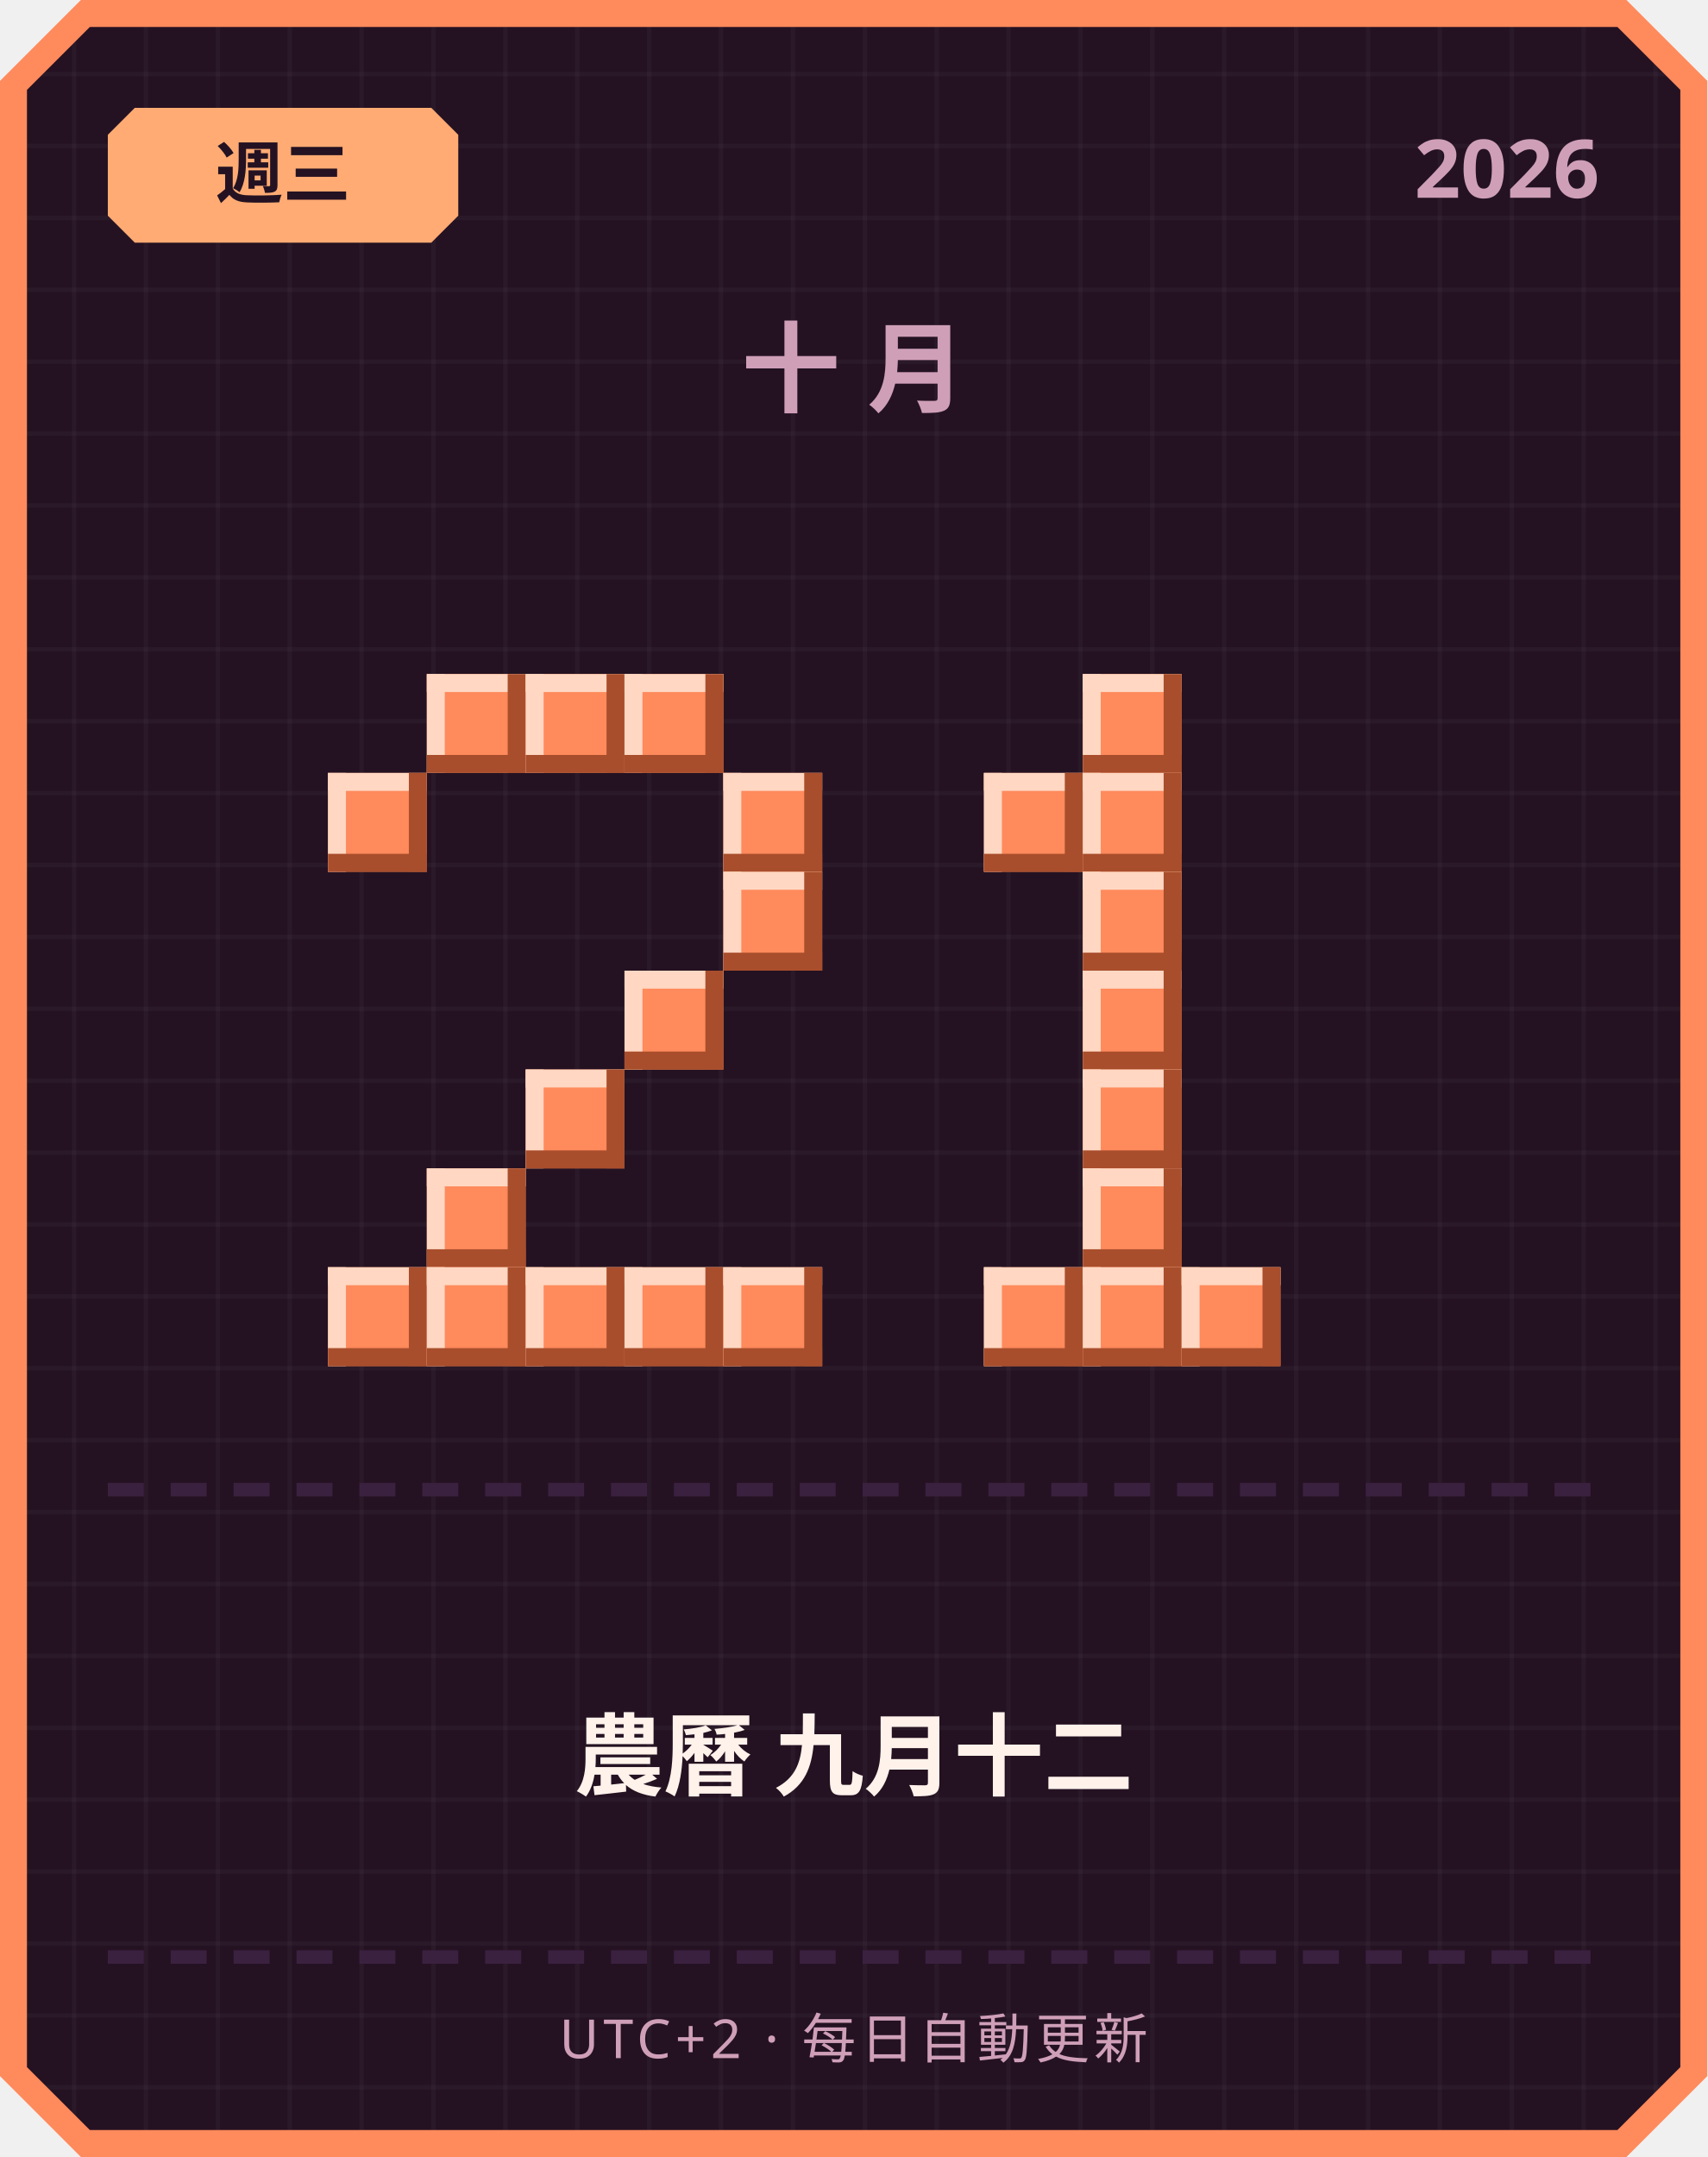
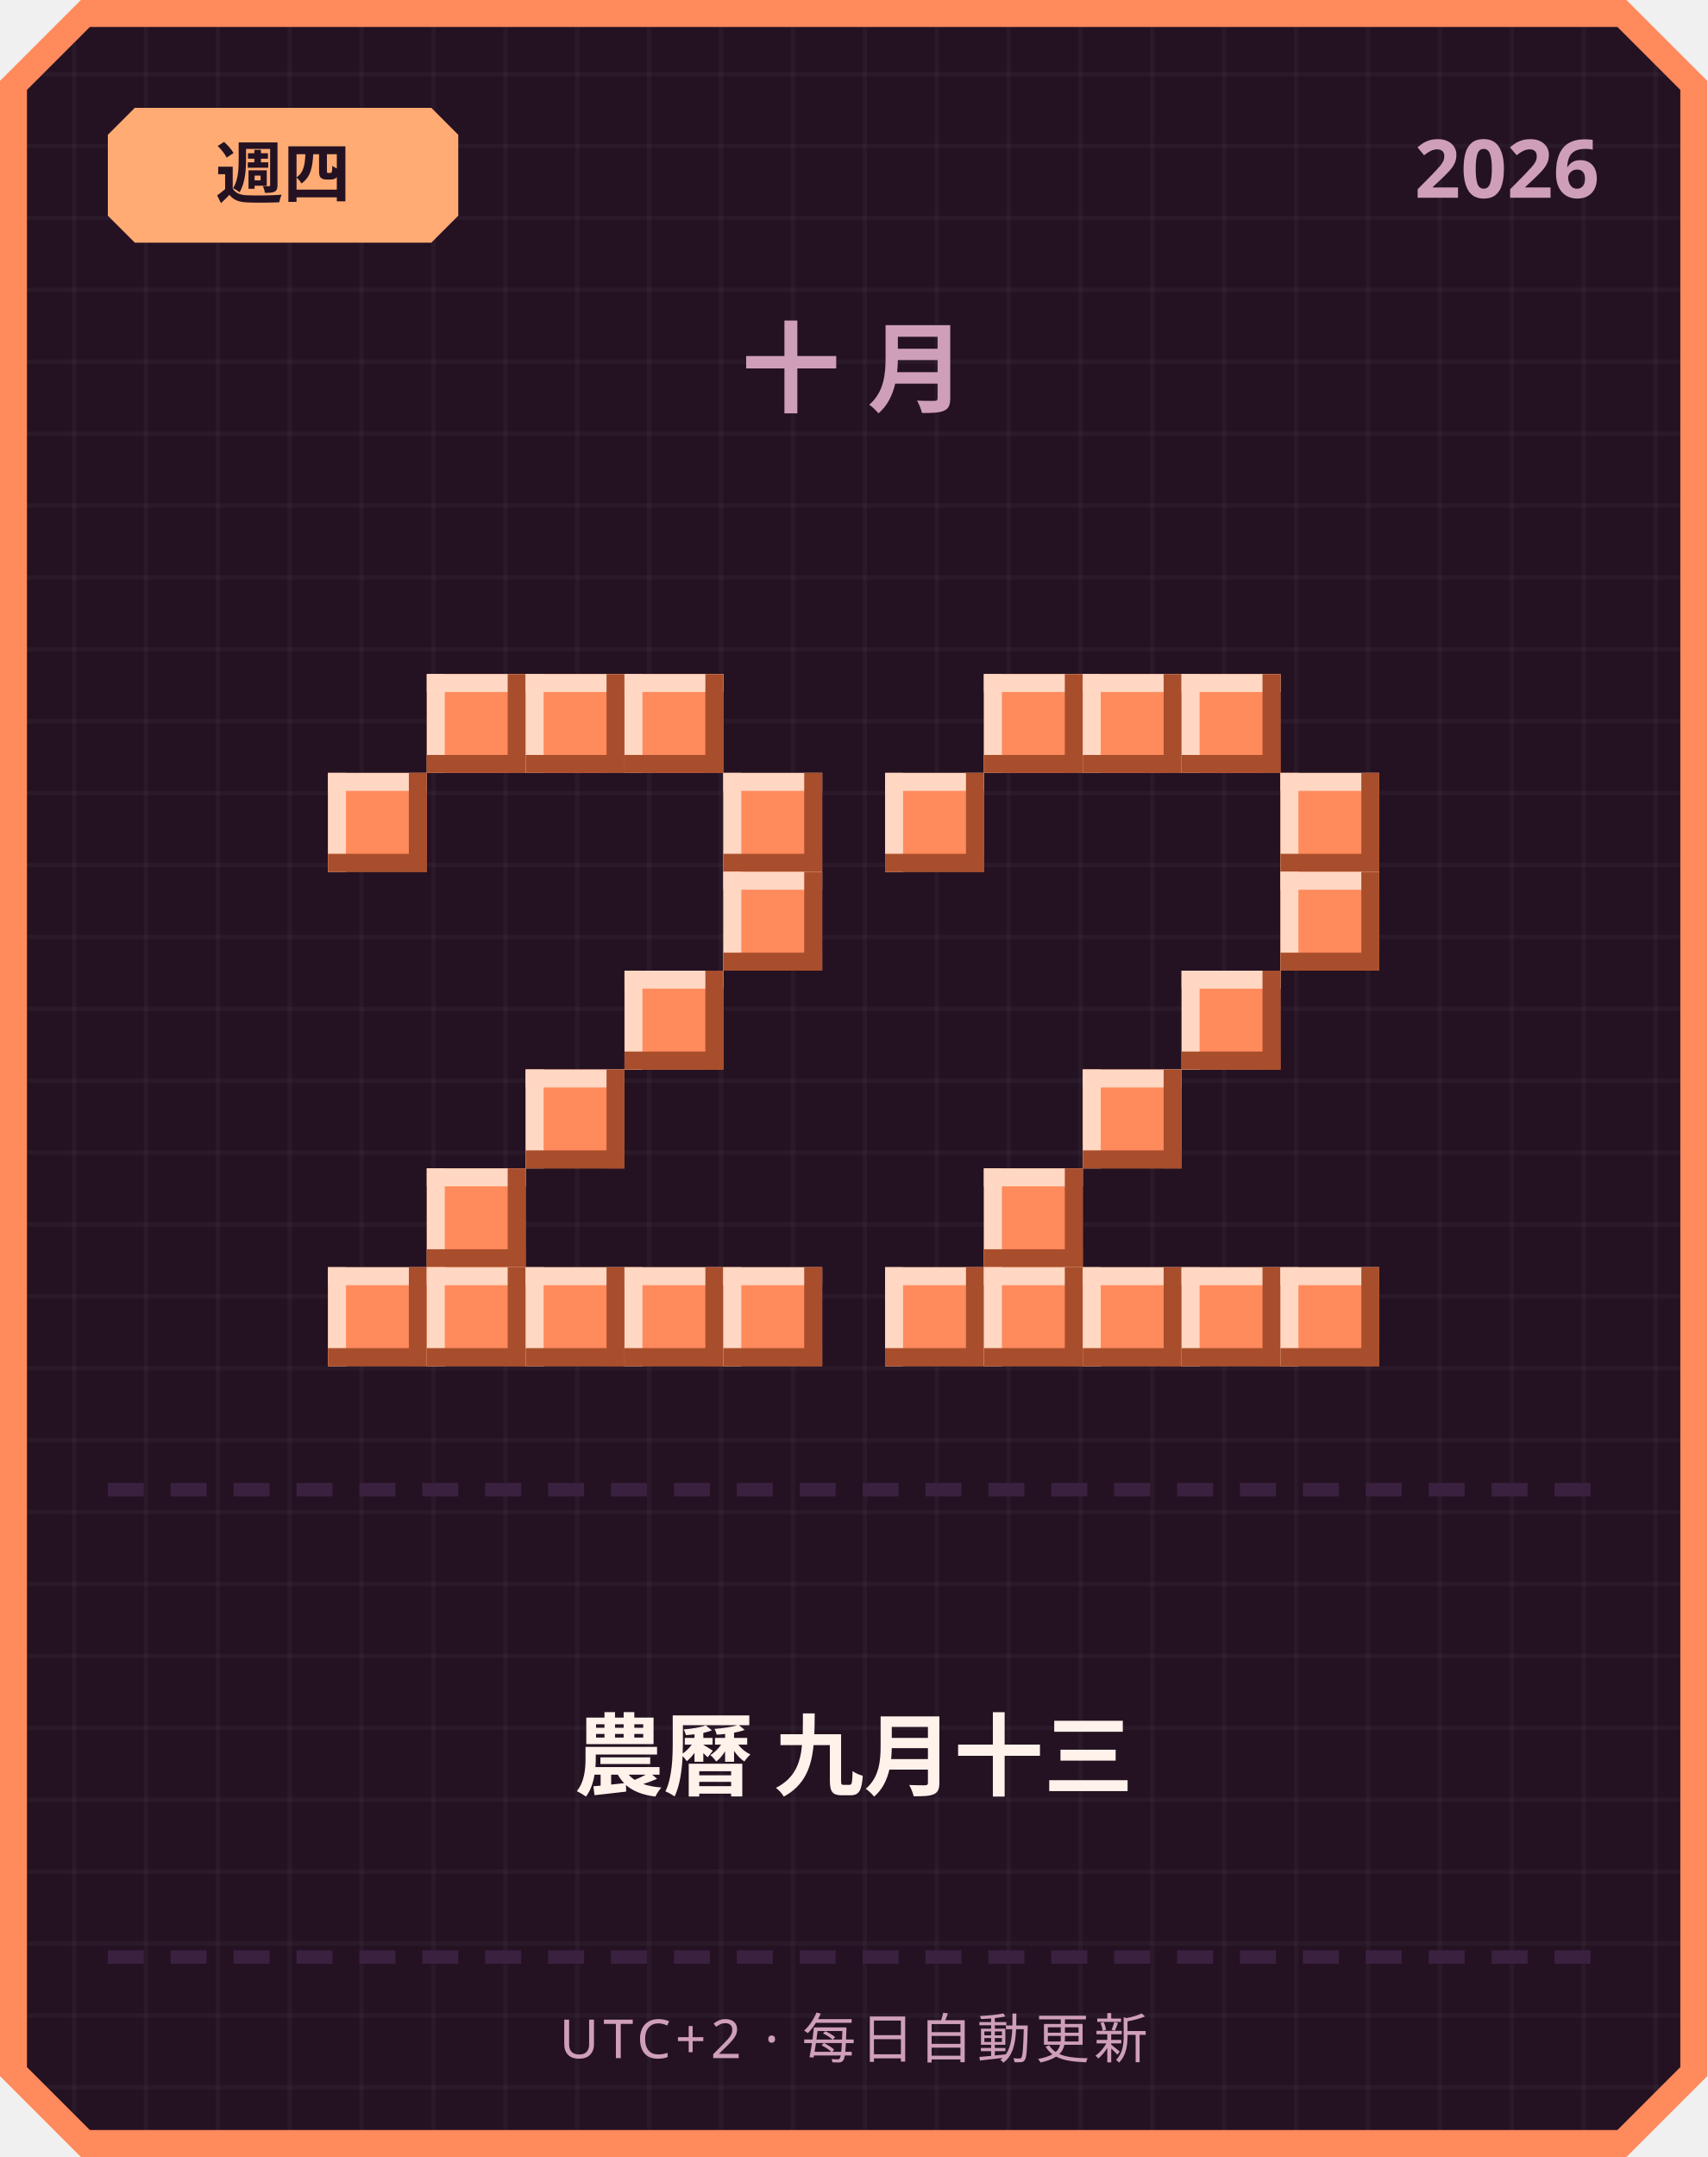
<svg xmlns="http://www.w3.org/2000/svg" width="380" height="480" viewBox="0 0 380 480">
  <defs>
    <pattern id="grid" width="16" height="16" patternUnits="userSpaceOnUse">
      <rect width="16" height="16" fill="#241222" />
      <rect width="1" height="16" fill="#ffffff" opacity="0.03" />
      <rect width="16" height="1" fill="#ffffff" opacity="0.03" />
    </pattern>
  </defs>
  <path d="M 18,0 L 362,0 L 380,18 L 380,462 L 362,480 L 18,480 L 0,462 L 0,18 Z" fill="#ff8a5c" />
  <path d="M 20,6 L 360,6 L 374,20 L 374,460 L 360,474 L 20,474 L 6,460 L 6,20 Z" fill="url(#grid)" />
  <path d="M 30,24 L 96,24 L 102,30 L 102,48 L 96,54 L 30,54 L 24,48 L 24,30 Z" fill="#ffab73" />
-   <text x="63" y="44" text-anchor="middle" font-family="'Segoe UI', sans-serif" font-size="15" font-weight="700" fill="#241222">週三</text>
+   <text x="63" y="44" text-anchor="middle" font-family="'Segoe UI', sans-serif" font-size="15" font-weight="700" fill="#241222">週四</text>
  <text x="356" y="44" text-anchor="end" font-family="'Segoe UI', sans-serif" font-size="18" font-weight="700" fill="#cf9fb8">2026</text>
  <text x="190" y="90" text-anchor="middle" font-family="'Segoe UI', sans-serif" font-size="22" font-weight="700" letter-spacing="6" fill="#cf9fb8">十月</text>
  <rect x="95" y="150" width="22" height="22" fill="#ff8a5c" />
  <rect x="95" y="150" width="22" height="4" fill="#ffd7c2" />
  <rect x="95" y="150" width="4" height="22" fill="#ffd7c2" />
  <rect x="95" y="168" width="22" height="4" fill="#a84e2c" />
  <rect x="113" y="150" width="4" height="22" fill="#a84e2c" />
  <rect x="117" y="150" width="22" height="22" fill="#ff8a5c" />
  <rect x="117" y="150" width="22" height="4" fill="#ffd7c2" />
  <rect x="117" y="150" width="4" height="22" fill="#ffd7c2" />
  <rect x="117" y="168" width="22" height="4" fill="#a84e2c" />
  <rect x="135" y="150" width="4" height="22" fill="#a84e2c" />
  <rect x="139" y="150" width="22" height="22" fill="#ff8a5c" />
  <rect x="139" y="150" width="22" height="4" fill="#ffd7c2" />
  <rect x="139" y="150" width="4" height="22" fill="#ffd7c2" />
  <rect x="139" y="168" width="22" height="4" fill="#a84e2c" />
  <rect x="157" y="150" width="4" height="22" fill="#a84e2c" />
  <rect x="73" y="172" width="22" height="22" fill="#ff8a5c" />
  <rect x="73" y="172" width="22" height="4" fill="#ffd7c2" />
  <rect x="73" y="172" width="4" height="22" fill="#ffd7c2" />
  <rect x="73" y="190" width="22" height="4" fill="#a84e2c" />
  <rect x="91" y="172" width="4" height="22" fill="#a84e2c" />
  <rect x="161" y="172" width="22" height="22" fill="#ff8a5c" />
  <rect x="161" y="172" width="22" height="4" fill="#ffd7c2" />
  <rect x="161" y="172" width="4" height="22" fill="#ffd7c2" />
  <rect x="161" y="190" width="22" height="4" fill="#a84e2c" />
  <rect x="179" y="172" width="4" height="22" fill="#a84e2c" />
  <rect x="161" y="194" width="22" height="22" fill="#ff8a5c" />
  <rect x="161" y="194" width="22" height="4" fill="#ffd7c2" />
  <rect x="161" y="194" width="4" height="22" fill="#ffd7c2" />
  <rect x="161" y="212" width="22" height="4" fill="#a84e2c" />
  <rect x="179" y="194" width="4" height="22" fill="#a84e2c" />
  <rect x="139" y="216" width="22" height="22" fill="#ff8a5c" />
  <rect x="139" y="216" width="22" height="4" fill="#ffd7c2" />
  <rect x="139" y="216" width="4" height="22" fill="#ffd7c2" />
  <rect x="139" y="234" width="22" height="4" fill="#a84e2c" />
  <rect x="157" y="216" width="4" height="22" fill="#a84e2c" />
  <rect x="117" y="238" width="22" height="22" fill="#ff8a5c" />
  <rect x="117" y="238" width="22" height="4" fill="#ffd7c2" />
  <rect x="117" y="238" width="4" height="22" fill="#ffd7c2" />
  <rect x="117" y="256" width="22" height="4" fill="#a84e2c" />
  <rect x="135" y="238" width="4" height="22" fill="#a84e2c" />
  <rect x="95" y="260" width="22" height="22" fill="#ff8a5c" />
  <rect x="95" y="260" width="22" height="4" fill="#ffd7c2" />
  <rect x="95" y="260" width="4" height="22" fill="#ffd7c2" />
  <rect x="95" y="278" width="22" height="4" fill="#a84e2c" />
  <rect x="113" y="260" width="4" height="22" fill="#a84e2c" />
  <rect x="73" y="282" width="22" height="22" fill="#ff8a5c" />
  <rect x="73" y="282" width="22" height="4" fill="#ffd7c2" />
  <rect x="73" y="282" width="4" height="22" fill="#ffd7c2" />
  <rect x="73" y="300" width="22" height="4" fill="#a84e2c" />
  <rect x="91" y="282" width="4" height="22" fill="#a84e2c" />
  <rect x="95" y="282" width="22" height="22" fill="#ff8a5c" />
  <rect x="95" y="282" width="22" height="4" fill="#ffd7c2" />
  <rect x="95" y="282" width="4" height="22" fill="#ffd7c2" />
  <rect x="95" y="300" width="22" height="4" fill="#a84e2c" />
  <rect x="113" y="282" width="4" height="22" fill="#a84e2c" />
  <rect x="117" y="282" width="22" height="22" fill="#ff8a5c" />
  <rect x="117" y="282" width="22" height="4" fill="#ffd7c2" />
  <rect x="117" y="282" width="4" height="22" fill="#ffd7c2" />
  <rect x="117" y="300" width="22" height="4" fill="#a84e2c" />
  <rect x="135" y="282" width="4" height="22" fill="#a84e2c" />
  <rect x="139" y="282" width="22" height="22" fill="#ff8a5c" />
  <rect x="139" y="282" width="22" height="4" fill="#ffd7c2" />
  <rect x="139" y="282" width="4" height="22" fill="#ffd7c2" />
  <rect x="139" y="300" width="22" height="4" fill="#a84e2c" />
  <rect x="157" y="282" width="4" height="22" fill="#a84e2c" />
  <rect x="161" y="282" width="22" height="22" fill="#ff8a5c" />
  <rect x="161" y="282" width="22" height="4" fill="#ffd7c2" />
  <rect x="161" y="282" width="4" height="22" fill="#ffd7c2" />
  <rect x="161" y="300" width="22" height="4" fill="#a84e2c" />
  <rect x="179" y="282" width="4" height="22" fill="#a84e2c" />
+   <rect x="219" y="150" width="22" height="22" fill="#ff8a5c" />
+   <rect x="219" y="150" width="22" height="4" fill="#ffd7c2" />
+   <rect x="219" y="150" width="4" height="22" fill="#ffd7c2" />
+   <rect x="219" y="168" width="22" height="4" fill="#a84e2c" />
+   <rect x="237" y="150" width="4" height="22" fill="#a84e2c" />
  <rect x="241" y="150" width="22" height="22" fill="#ff8a5c" />
  <rect x="241" y="150" width="22" height="4" fill="#ffd7c2" />
  <rect x="241" y="150" width="4" height="22" fill="#ffd7c2" />
  <rect x="241" y="168" width="22" height="4" fill="#a84e2c" />
  <rect x="259" y="150" width="4" height="22" fill="#a84e2c" />
-   <rect x="219" y="172" width="22" height="22" fill="#ff8a5c" />
-   <rect x="219" y="172" width="22" height="4" fill="#ffd7c2" />
-   <rect x="219" y="172" width="4" height="22" fill="#ffd7c2" />
-   <rect x="219" y="190" width="22" height="4" fill="#a84e2c" />
-   <rect x="237" y="172" width="4" height="22" fill="#a84e2c" />
-   <rect x="241" y="172" width="22" height="22" fill="#ff8a5c" />
-   <rect x="241" y="172" width="22" height="4" fill="#ffd7c2" />
-   <rect x="241" y="172" width="4" height="22" fill="#ffd7c2" />
-   <rect x="241" y="190" width="22" height="4" fill="#a84e2c" />
-   <rect x="259" y="172" width="4" height="22" fill="#a84e2c" />
-   <rect x="241" y="194" width="22" height="22" fill="#ff8a5c" />
-   <rect x="241" y="194" width="22" height="4" fill="#ffd7c2" />
-   <rect x="241" y="194" width="4" height="22" fill="#ffd7c2" />
-   <rect x="241" y="212" width="22" height="4" fill="#a84e2c" />
-   <rect x="259" y="194" width="4" height="22" fill="#a84e2c" />
-   <rect x="241" y="216" width="22" height="22" fill="#ff8a5c" />
-   <rect x="241" y="216" width="22" height="4" fill="#ffd7c2" />
-   <rect x="241" y="216" width="4" height="22" fill="#ffd7c2" />
-   <rect x="241" y="234" width="22" height="4" fill="#a84e2c" />
-   <rect x="259" y="216" width="4" height="22" fill="#a84e2c" />
+   <rect x="263" y="150" width="22" height="22" fill="#ff8a5c" />
+   <rect x="263" y="150" width="22" height="4" fill="#ffd7c2" />
+   <rect x="263" y="150" width="4" height="22" fill="#ffd7c2" />
+   <rect x="263" y="168" width="22" height="4" fill="#a84e2c" />
+   <rect x="281" y="150" width="4" height="22" fill="#a84e2c" />
+   <rect x="197" y="172" width="22" height="22" fill="#ff8a5c" />
+   <rect x="197" y="172" width="22" height="4" fill="#ffd7c2" />
+   <rect x="197" y="172" width="4" height="22" fill="#ffd7c2" />
+   <rect x="197" y="190" width="22" height="4" fill="#a84e2c" />
+   <rect x="215" y="172" width="4" height="22" fill="#a84e2c" />
+   <rect x="285" y="172" width="22" height="22" fill="#ff8a5c" />
+   <rect x="285" y="172" width="22" height="4" fill="#ffd7c2" />
+   <rect x="285" y="172" width="4" height="22" fill="#ffd7c2" />
+   <rect x="285" y="190" width="22" height="4" fill="#a84e2c" />
+   <rect x="303" y="172" width="4" height="22" fill="#a84e2c" />
+   <rect x="285" y="194" width="22" height="22" fill="#ff8a5c" />
+   <rect x="285" y="194" width="22" height="4" fill="#ffd7c2" />
+   <rect x="285" y="194" width="4" height="22" fill="#ffd7c2" />
+   <rect x="285" y="212" width="22" height="4" fill="#a84e2c" />
+   <rect x="303" y="194" width="4" height="22" fill="#a84e2c" />
+   <rect x="263" y="216" width="22" height="22" fill="#ff8a5c" />
+   <rect x="263" y="216" width="22" height="4" fill="#ffd7c2" />
+   <rect x="263" y="216" width="4" height="22" fill="#ffd7c2" />
+   <rect x="263" y="234" width="22" height="4" fill="#a84e2c" />
+   <rect x="281" y="216" width="4" height="22" fill="#a84e2c" />
  <rect x="241" y="238" width="22" height="22" fill="#ff8a5c" />
  <rect x="241" y="238" width="22" height="4" fill="#ffd7c2" />
  <rect x="241" y="238" width="4" height="22" fill="#ffd7c2" />
  <rect x="241" y="256" width="22" height="4" fill="#a84e2c" />
  <rect x="259" y="238" width="4" height="22" fill="#a84e2c" />
-   <rect x="241" y="260" width="22" height="22" fill="#ff8a5c" />
-   <rect x="241" y="260" width="22" height="4" fill="#ffd7c2" />
-   <rect x="241" y="260" width="4" height="22" fill="#ffd7c2" />
-   <rect x="241" y="278" width="22" height="4" fill="#a84e2c" />
-   <rect x="259" y="260" width="4" height="22" fill="#a84e2c" />
+   <rect x="219" y="260" width="22" height="22" fill="#ff8a5c" />
+   <rect x="219" y="260" width="22" height="4" fill="#ffd7c2" />
+   <rect x="219" y="260" width="4" height="22" fill="#ffd7c2" />
+   <rect x="219" y="278" width="22" height="4" fill="#a84e2c" />
+   <rect x="237" y="260" width="4" height="22" fill="#a84e2c" />
+   <rect x="197" y="282" width="22" height="22" fill="#ff8a5c" />
+   <rect x="197" y="282" width="22" height="4" fill="#ffd7c2" />
+   <rect x="197" y="282" width="4" height="22" fill="#ffd7c2" />
+   <rect x="197" y="300" width="22" height="4" fill="#a84e2c" />
+   <rect x="215" y="282" width="4" height="22" fill="#a84e2c" />
  <rect x="219" y="282" width="22" height="22" fill="#ff8a5c" />
  <rect x="219" y="282" width="22" height="4" fill="#ffd7c2" />
  <rect x="219" y="282" width="4" height="22" fill="#ffd7c2" />
  <rect x="219" y="300" width="22" height="4" fill="#a84e2c" />
  <rect x="237" y="282" width="4" height="22" fill="#a84e2c" />
  <rect x="241" y="282" width="22" height="22" fill="#ff8a5c" />
  <rect x="241" y="282" width="22" height="4" fill="#ffd7c2" />
  <rect x="241" y="282" width="4" height="22" fill="#ffd7c2" />
  <rect x="241" y="300" width="22" height="4" fill="#a84e2c" />
  <rect x="259" y="282" width="4" height="22" fill="#a84e2c" />
  <rect x="263" y="282" width="22" height="22" fill="#ff8a5c" />
  <rect x="263" y="282" width="22" height="4" fill="#ffd7c2" />
  <rect x="263" y="282" width="4" height="22" fill="#ffd7c2" />
  <rect x="263" y="300" width="22" height="4" fill="#a84e2c" />
  <rect x="281" y="282" width="4" height="22" fill="#a84e2c" />
+   <rect x="285" y="282" width="22" height="22" fill="#ff8a5c" />
+   <rect x="285" y="282" width="22" height="4" fill="#ffd7c2" />
+   <rect x="285" y="282" width="4" height="22" fill="#ffd7c2" />
+   <rect x="285" y="300" width="22" height="4" fill="#a84e2c" />
+   <rect x="303" y="282" width="4" height="22" fill="#a84e2c" />
  <rect x="24" y="330" width="8" height="3" fill="#3b2140" />
  <rect x="38" y="330" width="8" height="3" fill="#3b2140" />
  <rect x="52" y="330" width="8" height="3" fill="#3b2140" />
  <rect x="66" y="330" width="8" height="3" fill="#3b2140" />
  <rect x="80" y="330" width="8" height="3" fill="#3b2140" />
  <rect x="94" y="330" width="8" height="3" fill="#3b2140" />
  <rect x="108" y="330" width="8" height="3" fill="#3b2140" />
  <rect x="122" y="330" width="8" height="3" fill="#3b2140" />
  <rect x="136" y="330" width="8" height="3" fill="#3b2140" />
  <rect x="150" y="330" width="8" height="3" fill="#3b2140" />
  <rect x="164" y="330" width="8" height="3" fill="#3b2140" />
  <rect x="178" y="330" width="8" height="3" fill="#3b2140" />
  <rect x="192" y="330" width="8" height="3" fill="#3b2140" />
  <rect x="206" y="330" width="8" height="3" fill="#3b2140" />
  <rect x="220" y="330" width="8" height="3" fill="#3b2140" />
  <rect x="234" y="330" width="8" height="3" fill="#3b2140" />
  <rect x="248" y="330" width="8" height="3" fill="#3b2140" />
  <rect x="262" y="330" width="8" height="3" fill="#3b2140" />
  <rect x="276" y="330" width="8" height="3" fill="#3b2140" />
  <rect x="290" y="330" width="8" height="3" fill="#3b2140" />
  <rect x="304" y="330" width="8" height="3" fill="#3b2140" />
  <rect x="318" y="330" width="8" height="3" fill="#3b2140" />
  <rect x="332" y="330" width="8" height="3" fill="#3b2140" />
  <rect x="346" y="330" width="8" height="3" fill="#3b2140" />
-   <text x="190" y="398" text-anchor="middle" font-family="'Segoe UI', 'Microsoft JhengHei', sans-serif" font-size="20" font-weight="700" fill="#fff2eb">農曆 九月十二</text>
+   <text x="190" y="398" text-anchor="middle" font-family="'Segoe UI', 'Microsoft JhengHei', sans-serif" font-size="20" font-weight="700" fill="#fff2eb">農曆 九月十三</text>
  <rect x="24" y="434" width="8" height="3" fill="#3b2140" />
  <rect x="38" y="434" width="8" height="3" fill="#3b2140" />
  <rect x="52" y="434" width="8" height="3" fill="#3b2140" />
  <rect x="66" y="434" width="8" height="3" fill="#3b2140" />
  <rect x="80" y="434" width="8" height="3" fill="#3b2140" />
  <rect x="94" y="434" width="8" height="3" fill="#3b2140" />
  <rect x="108" y="434" width="8" height="3" fill="#3b2140" />
  <rect x="122" y="434" width="8" height="3" fill="#3b2140" />
  <rect x="136" y="434" width="8" height="3" fill="#3b2140" />
  <rect x="150" y="434" width="8" height="3" fill="#3b2140" />
  <rect x="164" y="434" width="8" height="3" fill="#3b2140" />
  <rect x="178" y="434" width="8" height="3" fill="#3b2140" />
  <rect x="192" y="434" width="8" height="3" fill="#3b2140" />
  <rect x="206" y="434" width="8" height="3" fill="#3b2140" />
  <rect x="220" y="434" width="8" height="3" fill="#3b2140" />
  <rect x="234" y="434" width="8" height="3" fill="#3b2140" />
  <rect x="248" y="434" width="8" height="3" fill="#3b2140" />
  <rect x="262" y="434" width="8" height="3" fill="#3b2140" />
  <rect x="276" y="434" width="8" height="3" fill="#3b2140" />
  <rect x="290" y="434" width="8" height="3" fill="#3b2140" />
  <rect x="304" y="434" width="8" height="3" fill="#3b2140" />
  <rect x="318" y="434" width="8" height="3" fill="#3b2140" />
  <rect x="332" y="434" width="8" height="3" fill="#3b2140" />
  <rect x="346" y="434" width="8" height="3" fill="#3b2140" />
  <text x="190" y="458" text-anchor="middle" font-family="'Segoe UI', sans-serif" font-size="12" letter-spacing="1" fill="#cf9fb8">UTC+2 · 每日自動更新</text>
</svg>
